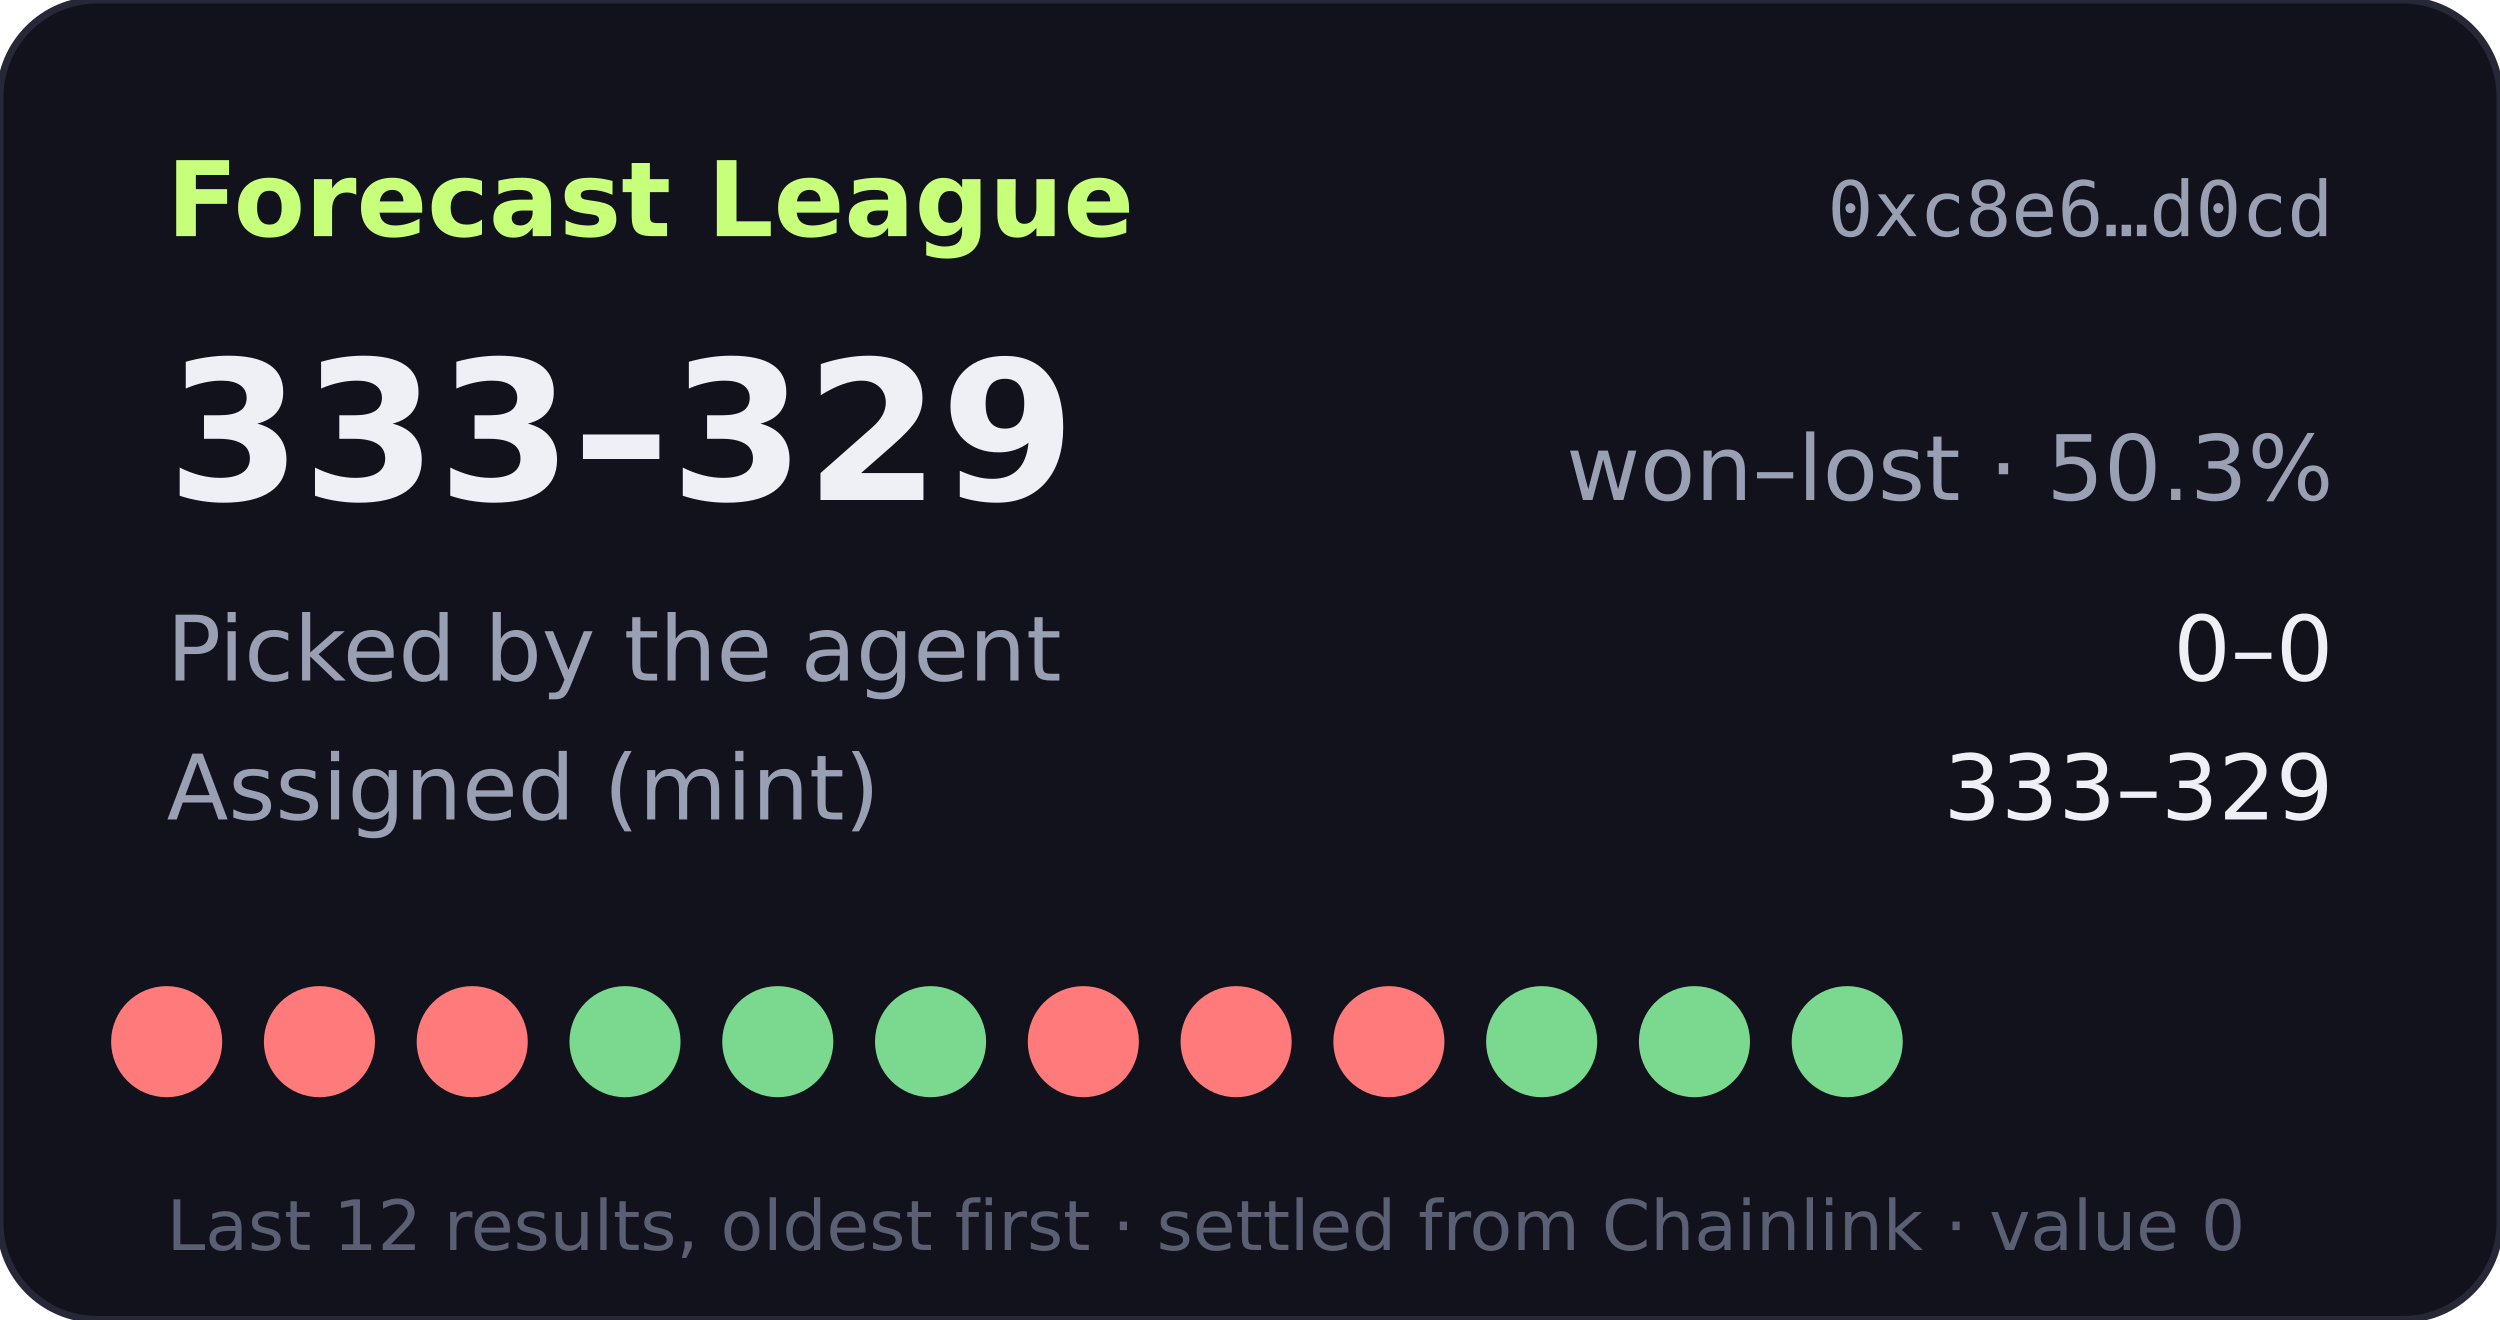
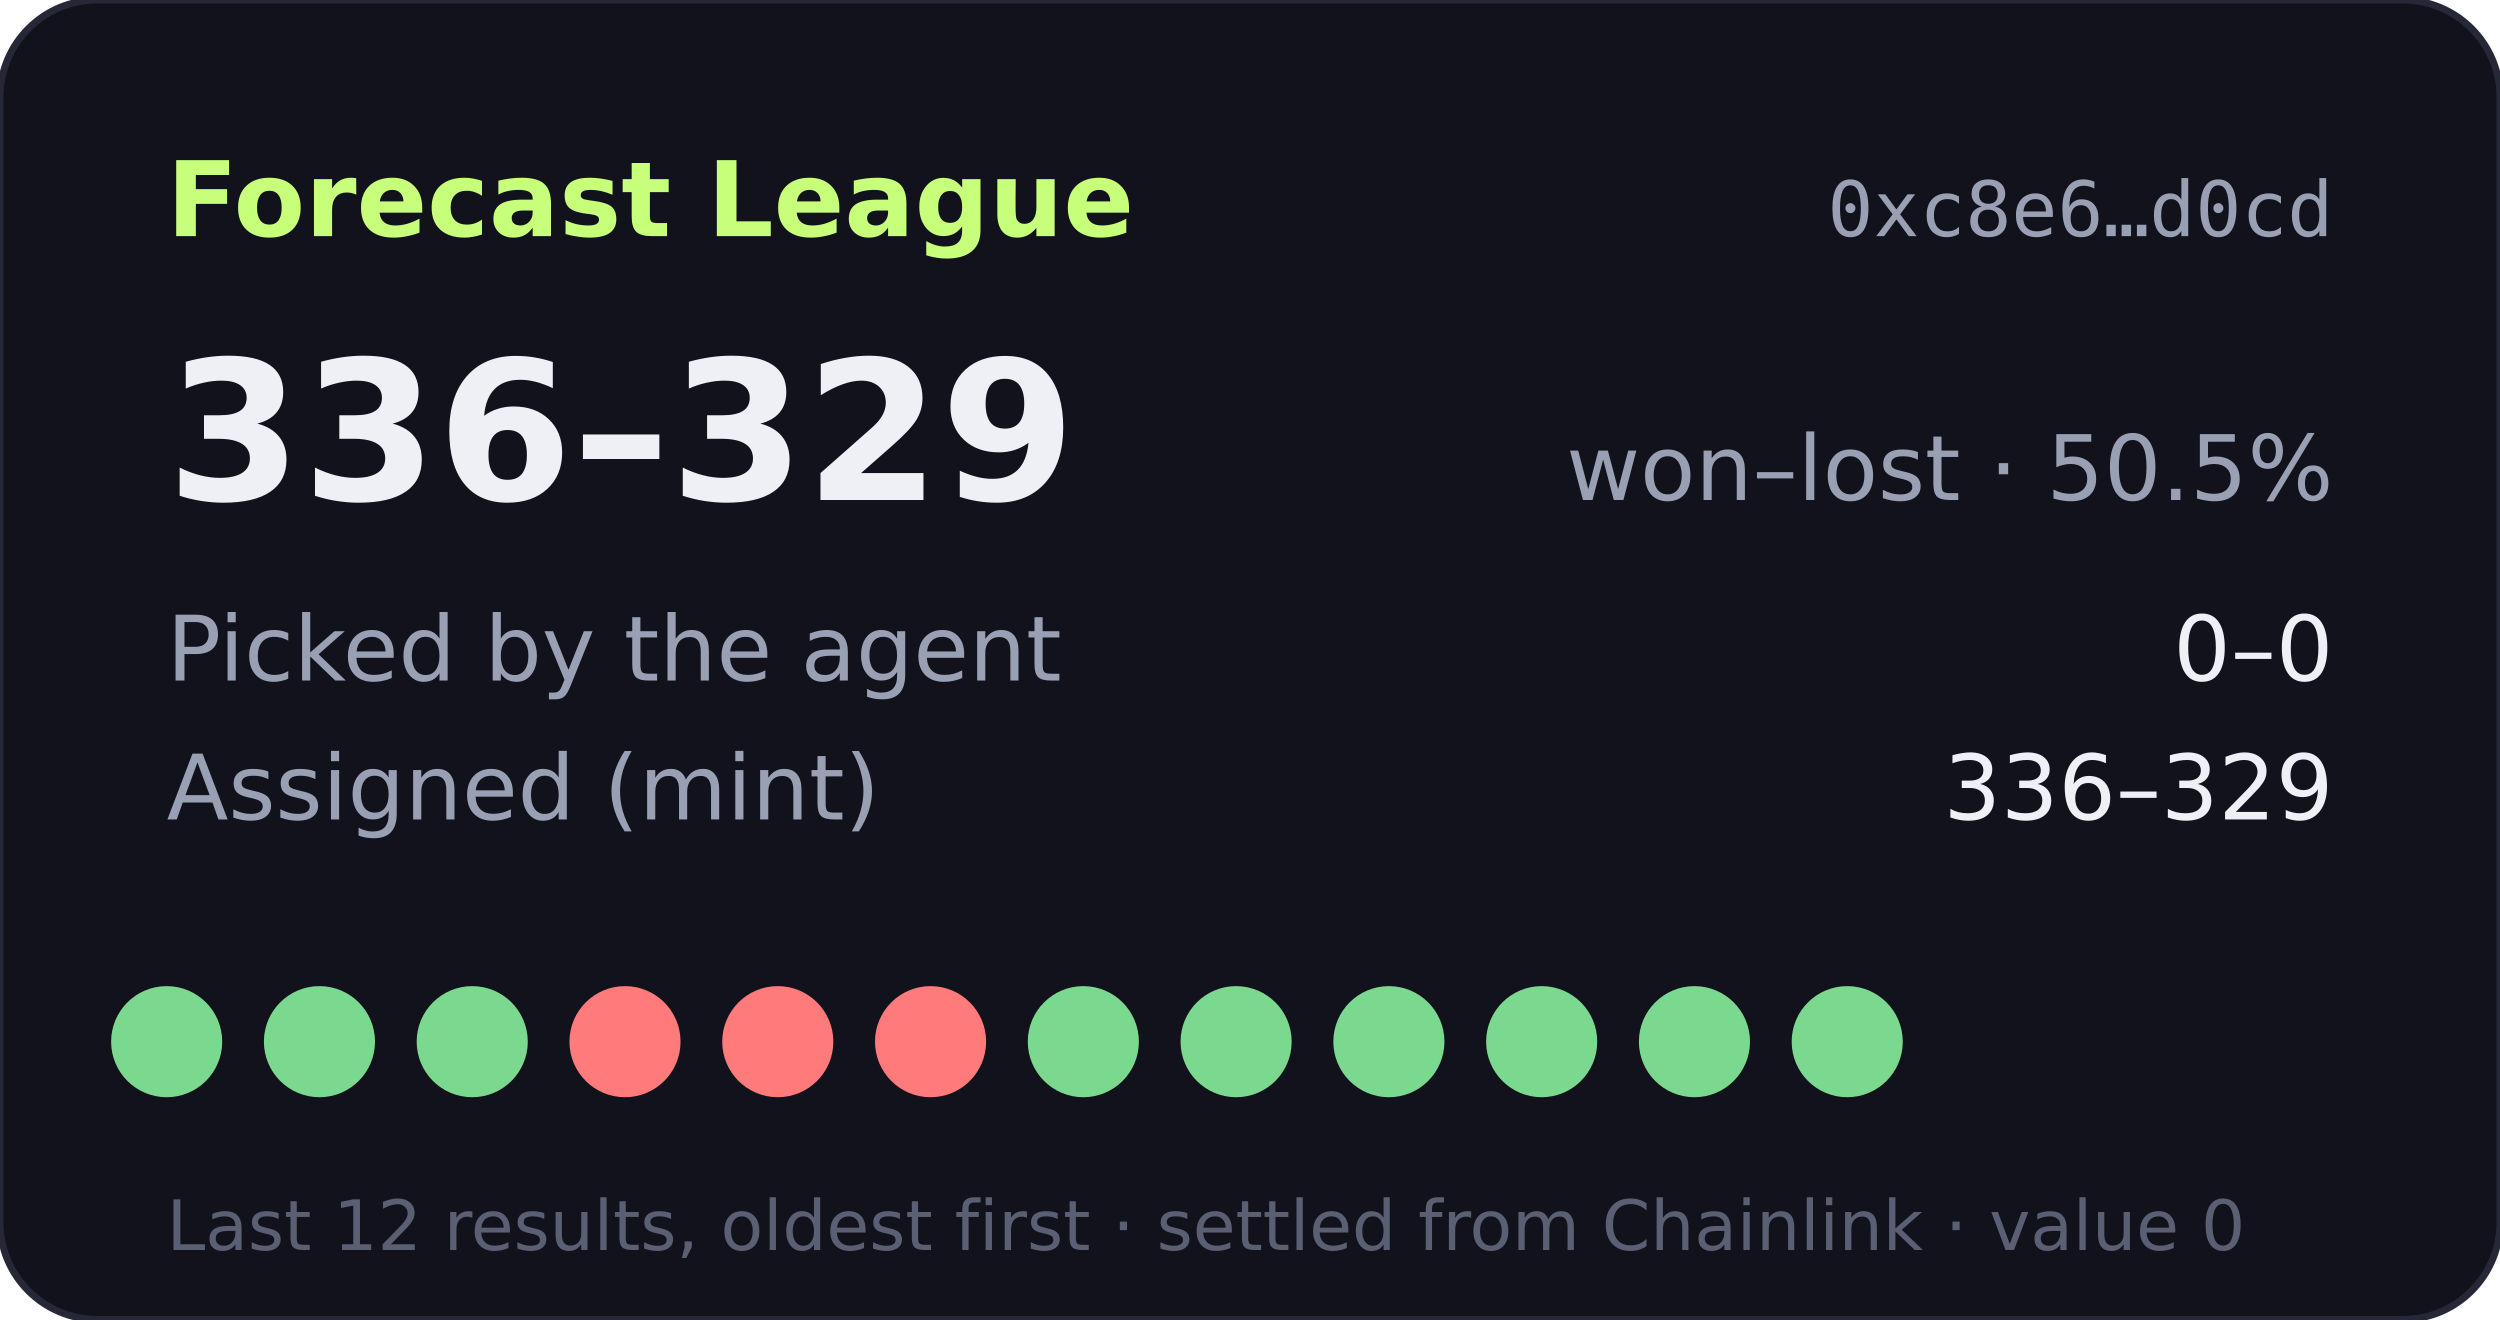
- <svg xmlns="http://www.w3.org/2000/svg" width="360" height="190" viewBox="0 0 360 190" role="img" aria-label="Forecast League record 333-329">
+ <svg xmlns="http://www.w3.org/2000/svg" width="360" height="190" viewBox="0 0 360 190" role="img" aria-label="Forecast League record 336-329">
  <rect width="360" height="190" rx="14" fill="#11121b" stroke="#262838" />
  <text x="24" y="34" fill="#c8ff7a" font-size="15" font-weight="700" font-family="Verdana,DejaVu Sans,sans-serif">Forecast League</text>
  <text x="336" y="34" fill="#9aa0b4" font-size="11" text-anchor="end" font-family="monospace">0xc8e6…d0cd</text>
  <g font-family="Verdana,DejaVu Sans,sans-serif">
-     <text x="24" y="72" fill="#eef0f6" font-size="28" font-weight="700">333–329</text>
-     <text x="336" y="72" fill="#9aa0b4" font-size="13" text-anchor="end">won–lost · 50.3%</text>
+     <text x="24" y="72" fill="#eef0f6" font-size="28" font-weight="700">336–329</text>
+     <text x="336" y="72" fill="#9aa0b4" font-size="13" text-anchor="end">won–lost · 50.5%</text>
    <text x="24" y="98" fill="#9aa0b4" font-size="13">Picked by the agent</text>
    <text x="336" y="98" fill="#eef0f6" font-size="13" text-anchor="end">0–0</text>
    <text x="24" y="118" fill="#9aa0b4" font-size="13">Assigned (mint)</text>
-     <text x="336" y="118" fill="#eef0f6" font-size="13" text-anchor="end">333–329</text>
-     <circle cx="24" cy="150" r="8" fill="#ff7a7a" />
-     <circle cx="46" cy="150" r="8" fill="#ff7a7a" />
-     <circle cx="68" cy="150" r="8" fill="#ff7a7a" />
-     <circle cx="90" cy="150" r="8" fill="#7bd88f" />
-     <circle cx="112" cy="150" r="8" fill="#7bd88f" />
-     <circle cx="134" cy="150" r="8" fill="#7bd88f" />
-     <circle cx="156" cy="150" r="8" fill="#ff7a7a" />
-     <circle cx="178" cy="150" r="8" fill="#ff7a7a" />
-     <circle cx="200" cy="150" r="8" fill="#ff7a7a" />
+     <text x="336" y="118" fill="#eef0f6" font-size="13" text-anchor="end">336–329</text>
+     <circle cx="24" cy="150" r="8" fill="#7bd88f" />
+     <circle cx="46" cy="150" r="8" fill="#7bd88f" />
+     <circle cx="68" cy="150" r="8" fill="#7bd88f" />
+     <circle cx="90" cy="150" r="8" fill="#ff7a7a" />
+     <circle cx="112" cy="150" r="8" fill="#ff7a7a" />
+     <circle cx="134" cy="150" r="8" fill="#ff7a7a" />
+     <circle cx="156" cy="150" r="8" fill="#7bd88f" />
+     <circle cx="178" cy="150" r="8" fill="#7bd88f" />
+     <circle cx="200" cy="150" r="8" fill="#7bd88f" />
    <circle cx="222" cy="150" r="8" fill="#7bd88f" />
    <circle cx="244" cy="150" r="8" fill="#7bd88f" />
    <circle cx="266" cy="150" r="8" fill="#7bd88f" />
    <text x="24" y="180" fill="#5a5f73" font-size="10">Last 12 results, oldest first · settled from Chainlink · value 0</text>
  </g>
</svg>
